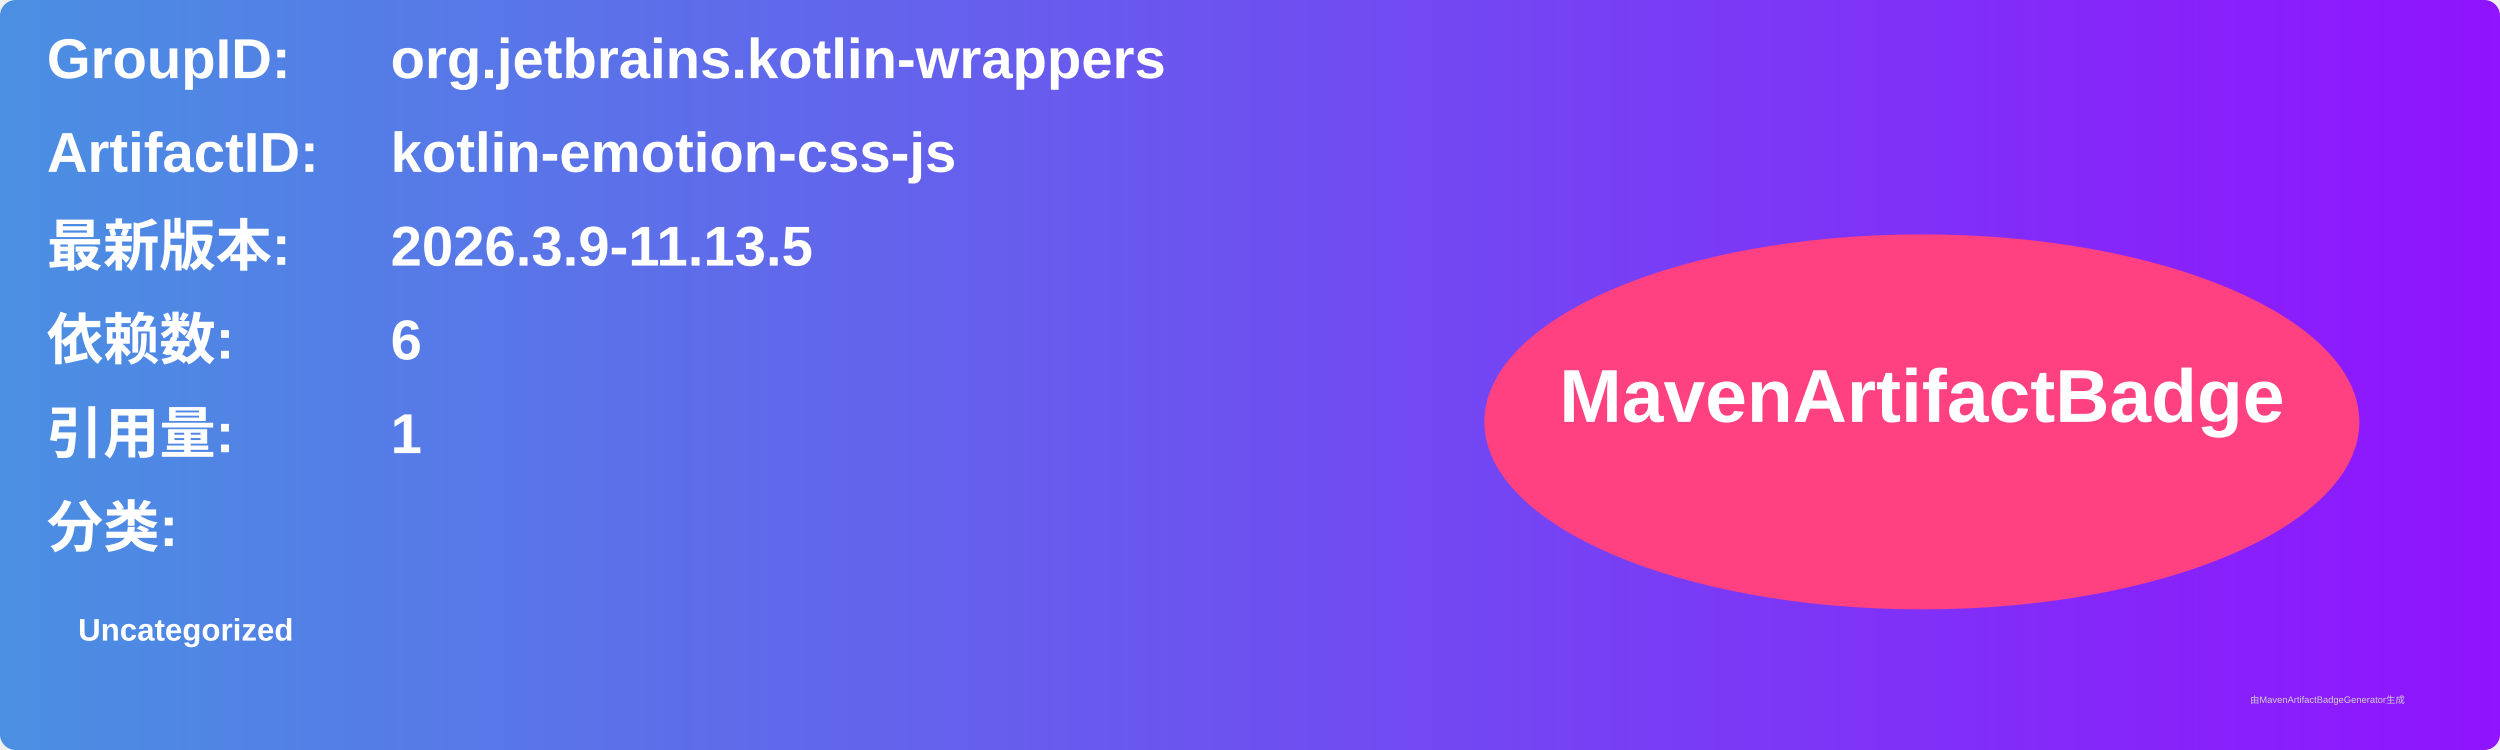
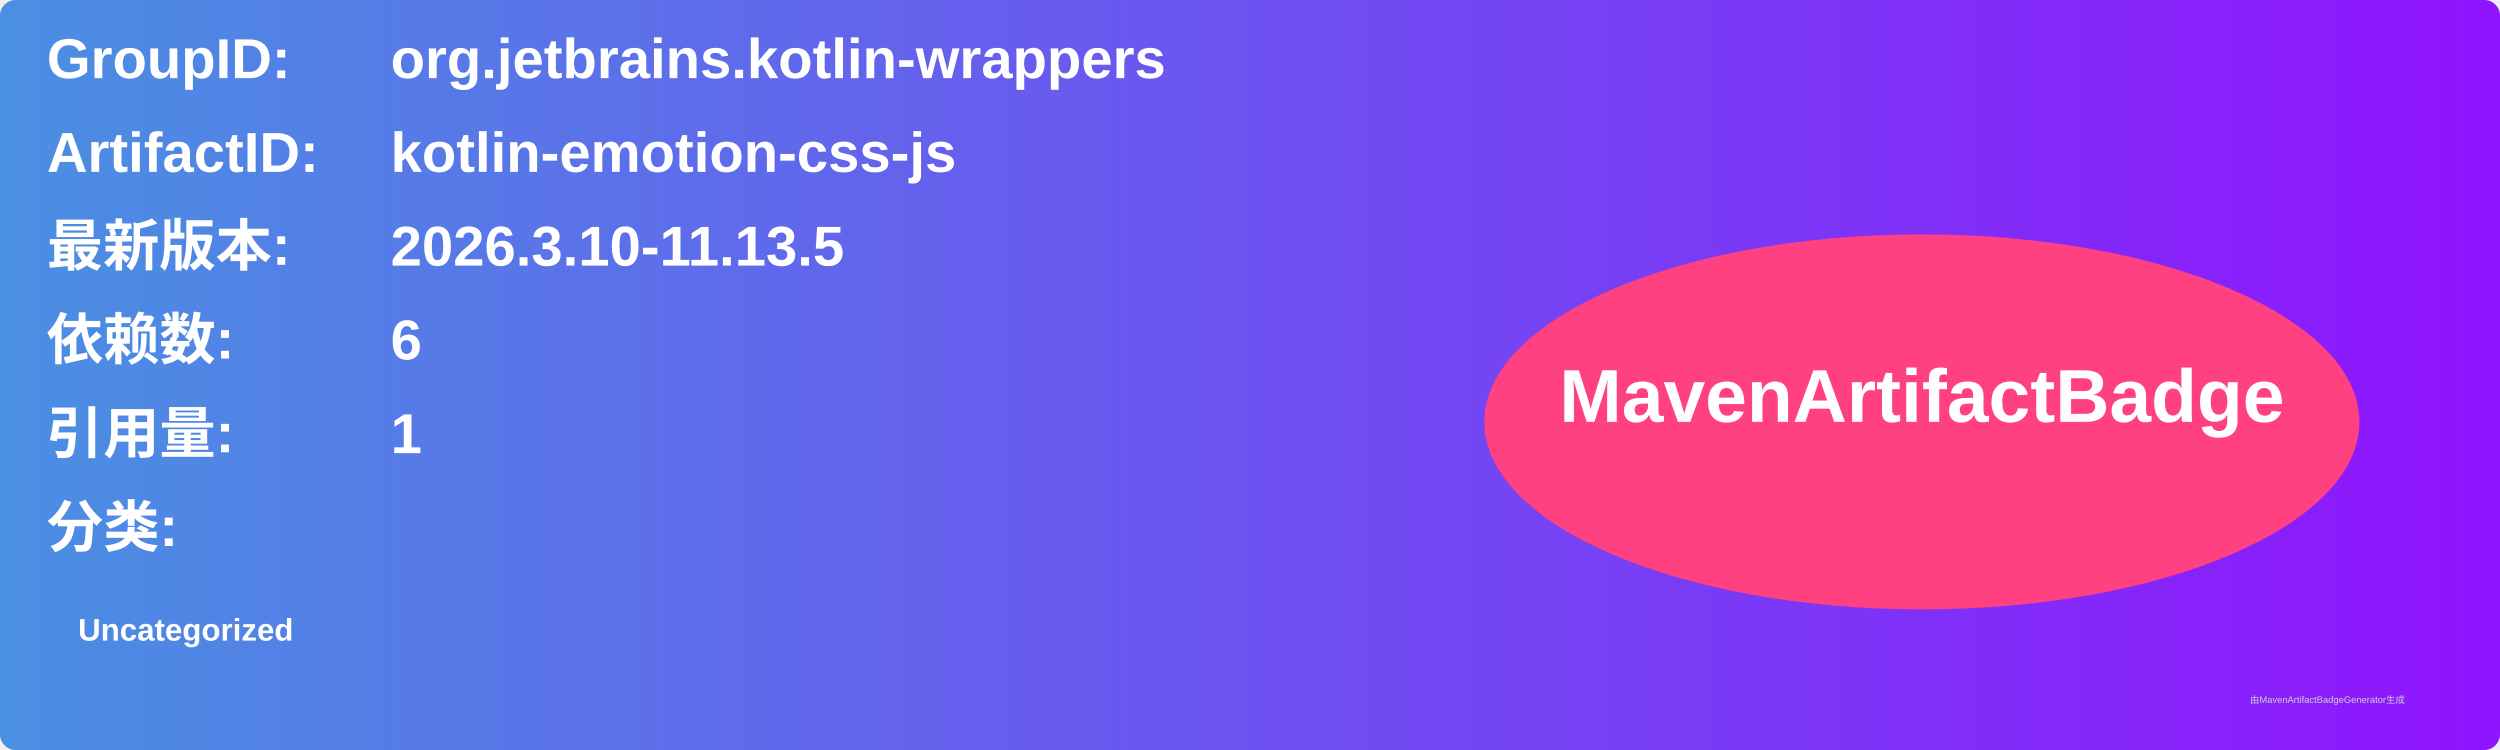
<svg xmlns="http://www.w3.org/2000/svg" width="800" height="240" viewBox="0 0 800 240">
  <linearGradient id="grad" x1="0%" y1="0%" x2="100%" y2="0%">
    <stop offset="0%" stop-color="#4a90e2" />
    <stop offset="100%" stop-color="#9013fe" />
  </linearGradient>
  <rect width="100%" height="100%" rx="5" ry="5" fill="url(#grad)" />
  <g transform="translate(15, 15)">
    <text x="0" y="10" font-family="Arial" font-size="18" fill="white" font-weight="bold" width="260">GroupID:</text>
    <text x="110" y="10" font-family="Arial" font-size="18" fill="white" font-weight="bold" width="460">org.jetbrains.kotlin-wrappers</text>
    <text x="0" y="40" font-family="Arial" font-size="18" fill="white" font-weight="bold" width="260">ArtifactID:</text>
    <text x="110" y="40" font-family="Arial" font-size="18" fill="white" font-weight="bold" width="460">kotlin-emotion-css-js</text>
    <text x="0" y="70" font-family="Arial" font-size="18" fill="white" font-weight="bold">最新版本:</text>
    <text x="110" y="70" font-family="Arial" font-size="18" fill="white" font-weight="bold">
-       <tspan font-weight="bold">2026.3.9-11.13.5</tspan>
+       <tspan font-weight="bold">2026.3.10-11.13.5</tspan>
    </text>
    <text x="0" y="100" font-family="Arial" font-size="18" fill="white" font-weight="bold">依赖数: </text>
    <text x="110" y="100" font-family="Arial" font-size="18" fill="white">
      <tspan font-weight="bold">6</tspan>
    </text>
    <text x="0" y="130" font-family="Arial" font-size="18" fill="white" font-weight="bold">引用量: </text>
    <text x="110" y="130" font-family="Arial" font-size="18" fill="white">
      <tspan font-weight="bold">1</tspan>
    </text>
    <text x="0" y="160" font-family="Arial" font-size="18" fill="white" font-weight="bold">分类:</text>
    <text x="10" y="190" font-family="Arial" font-size="10" fill="white">
      <tspan font-weight="bold">Uncategorized</tspan>
    </text>
    <ellipse cx="600" cy="120" rx="140" ry="60" fill="#ff4081" />
    <text x="600" y="120" text-anchor="middle" font-family="Arial" font-size="24" fill="white" font-weight="bold">MavenArtifactBadge</text>
  </g>
  <text x="720" y="225" font-family="Arial" font-size="3" fill="#d0d0d0">由MavenArtifactBadgeGenerator生成</text>
</svg>
